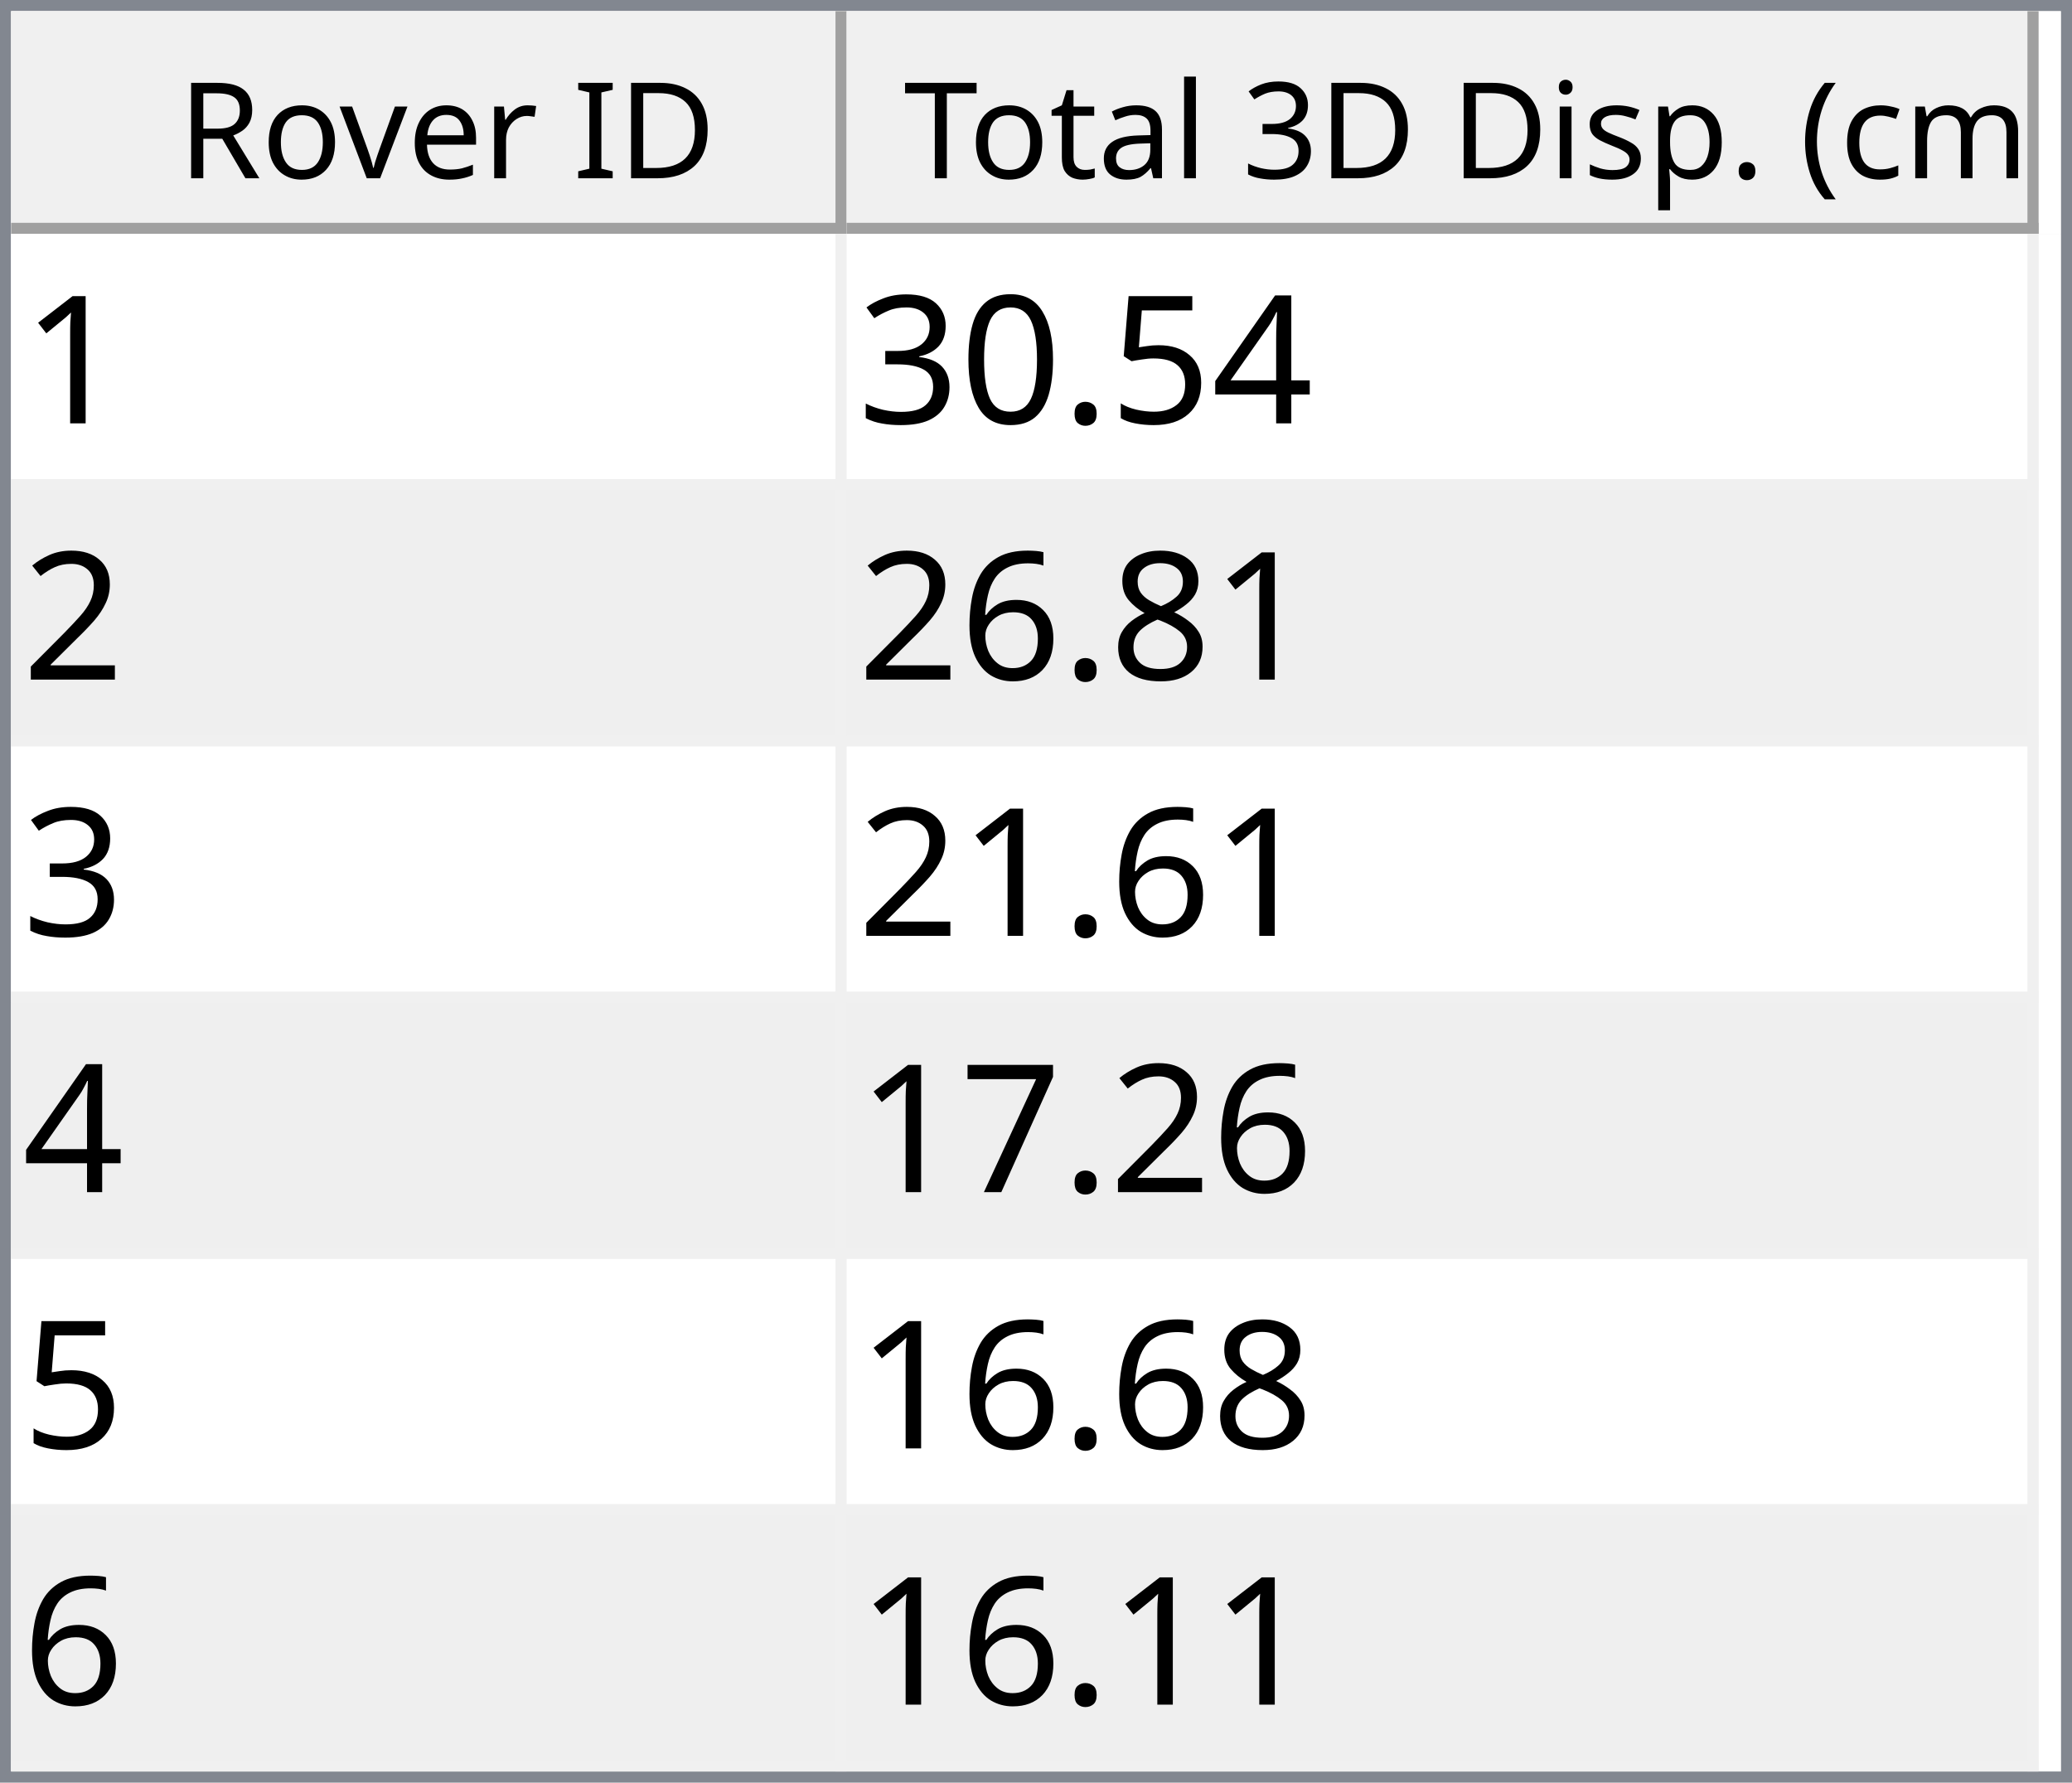
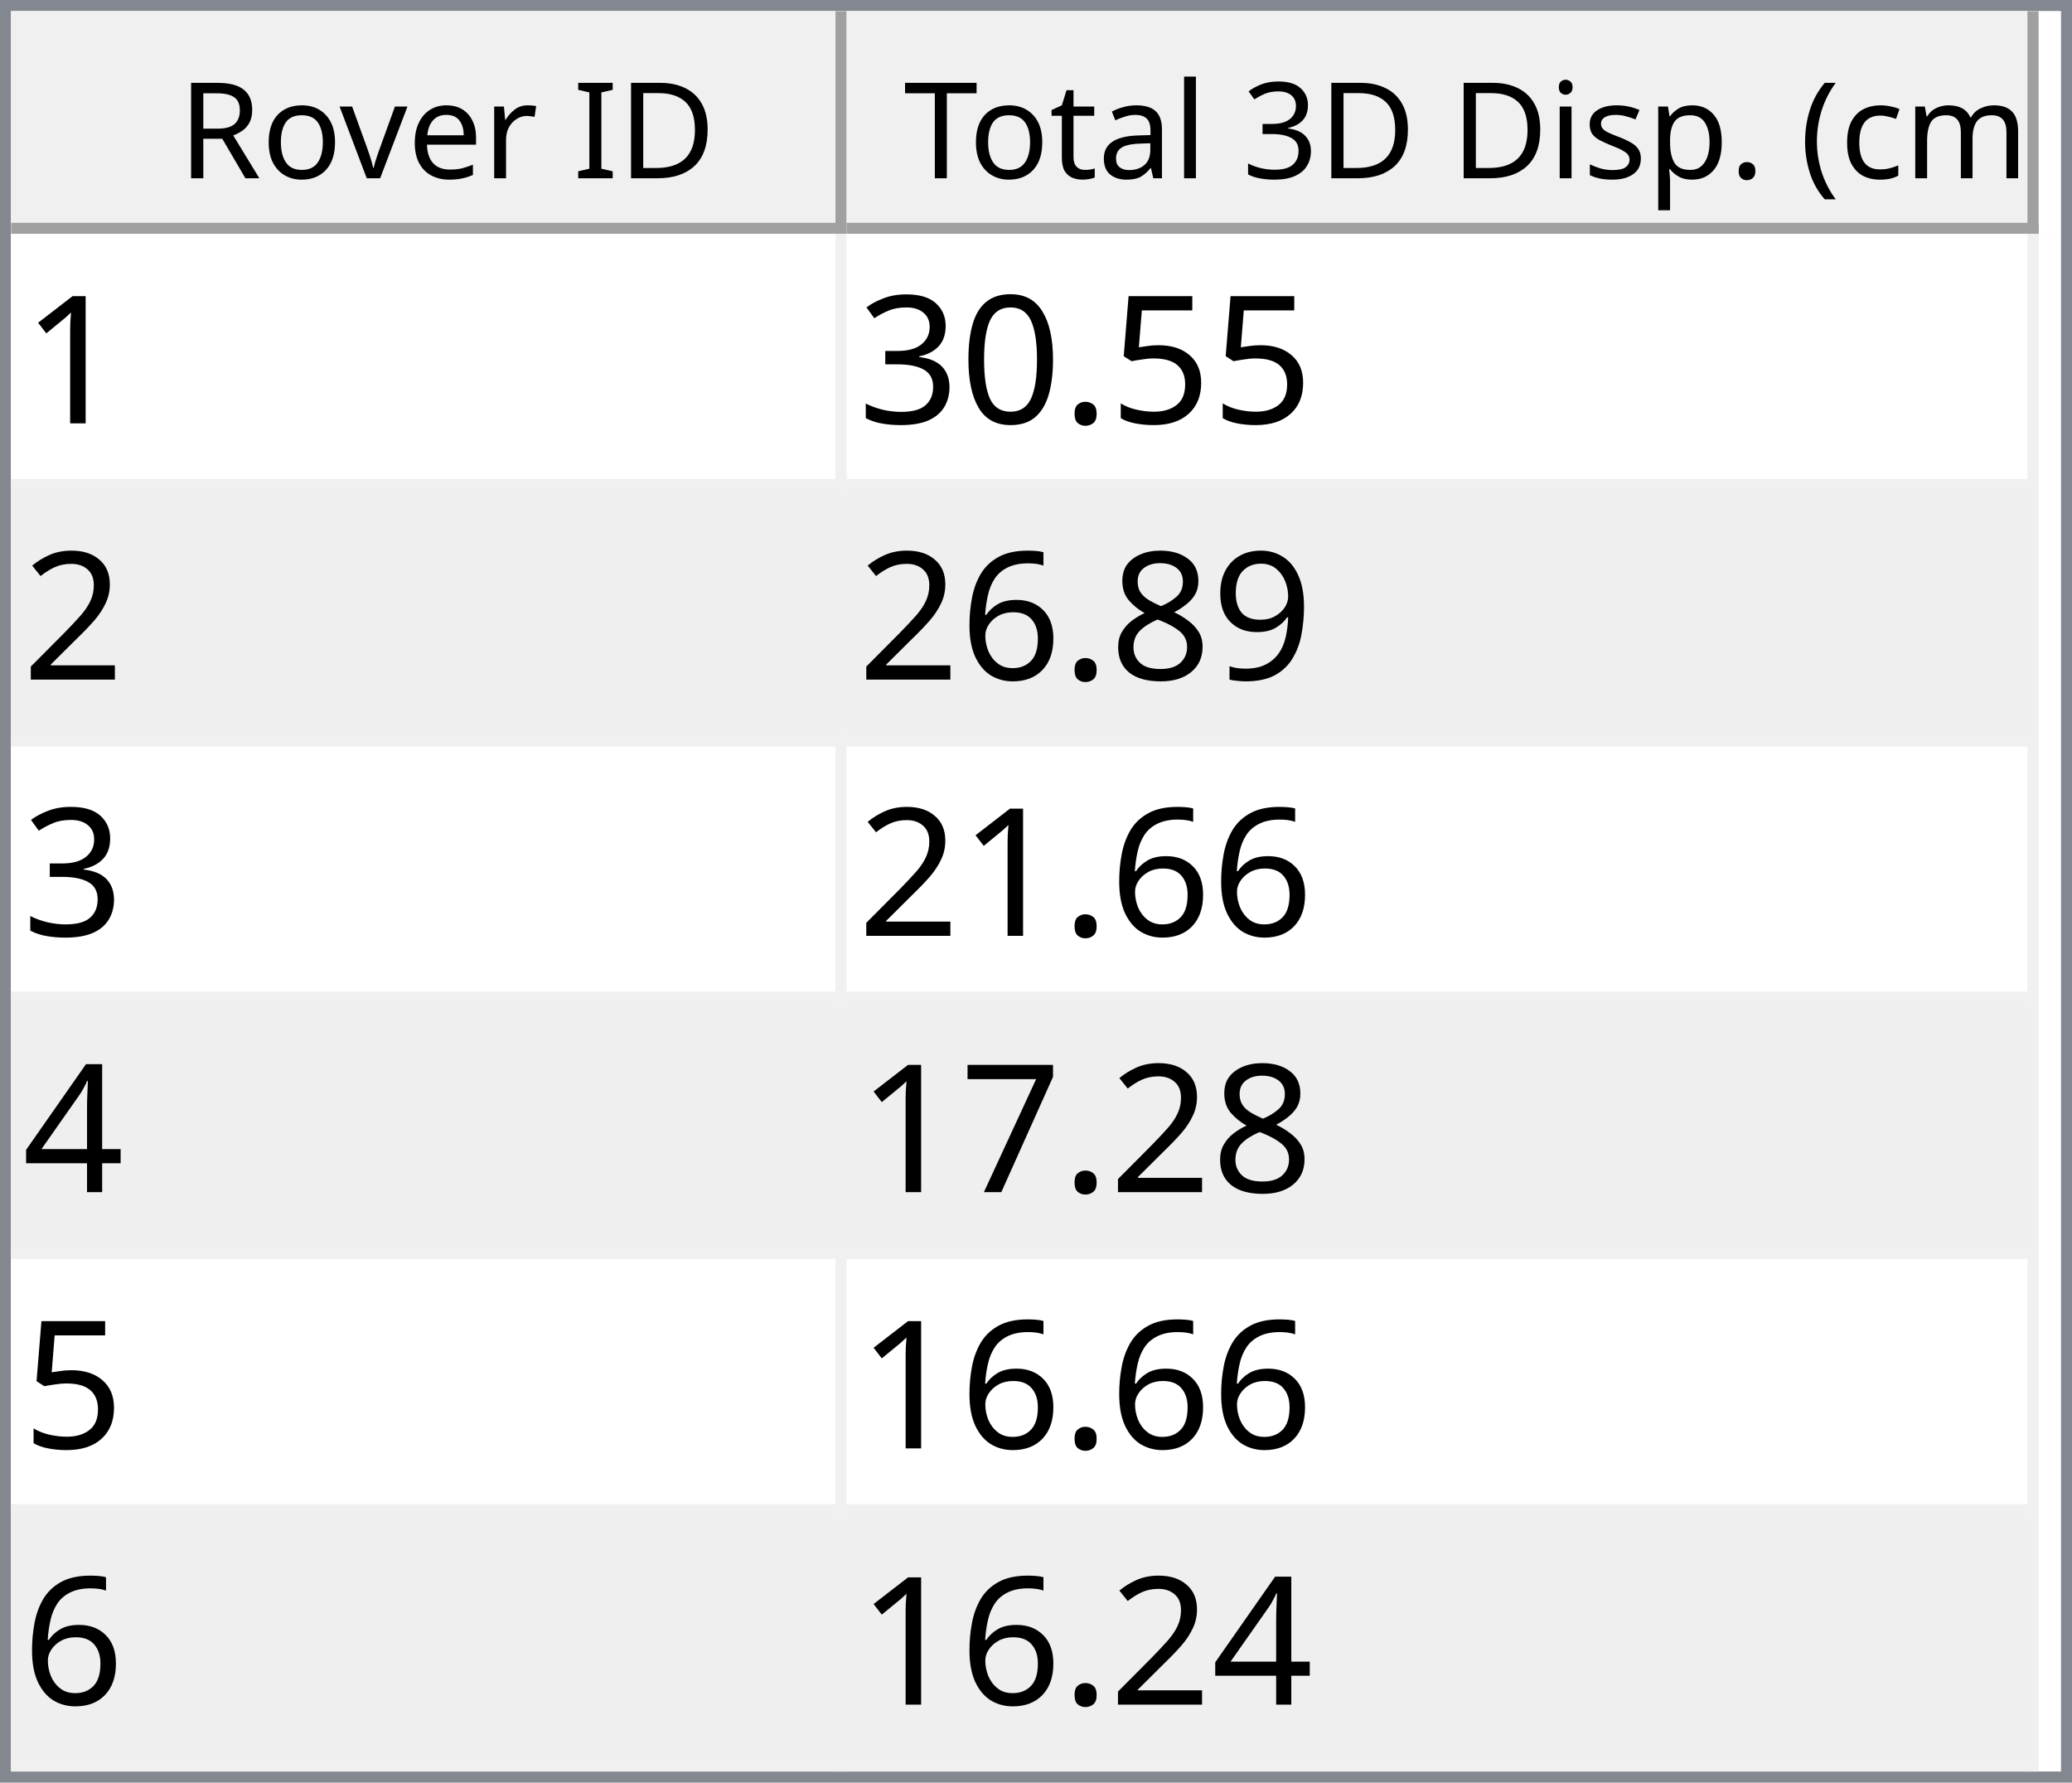
<svg xmlns="http://www.w3.org/2000/svg" style="fill-opacity:1; color-rendering:auto; color-interpolation:auto; text-rendering:auto; stroke:black; stroke-linecap:square; stroke-miterlimit:10; shape-rendering:auto; stroke-opacity:1; fill:black; stroke-dasharray:none; font-weight:normal; stroke-width:1; font-family:'Dialog'; font-style:normal; stroke-linejoin:miter; font-size:12px; stroke-dashoffset:0; image-rendering:auto;" width="186" height="160">
  <defs id="genericDefs" />
  <g>
    <defs id="defs1">
      <clipPath clipPathUnits="userSpaceOnUse" id="clipPath1">
        <path d="M0 0 L186 0 L186 160 L0 160 L0 0 Z" />
      </clipPath>
      <clipPath clipPathUnits="userSpaceOnUse" id="clipPath2">
        <path d="M0 0 L0 160 L186 160 L186 0 Z" />
      </clipPath>
      <clipPath clipPathUnits="userSpaceOnUse" id="clipPath3">
        <path d="M0 0 L0 20 L184 20 L184 0 Z" />
      </clipPath>
      <clipPath clipPathUnits="userSpaceOnUse" id="clipPath4">
        <path d="M0 0 L0 20 L75 20 L75 0 Z" />
      </clipPath>
      <clipPath clipPathUnits="userSpaceOnUse" id="clipPath5">
        <path d="M1 1 L1 19 L74 19 L74 1 Z" />
      </clipPath>
      <clipPath clipPathUnits="userSpaceOnUse" id="clipPath6">
        <path d="M0 0 L0 18 L73 18 L73 0 Z" />
      </clipPath>
      <clipPath clipPathUnits="userSpaceOnUse" id="clipPath7">
        <path d="M-0.5 -0.5 L-0.5 19.5 L74.5 19.5 L74.5 -0.5 Z" />
      </clipPath>
      <clipPath clipPathUnits="userSpaceOnUse" id="clipPath8">
        <path d="M0 0 L0 20 L107 20 L107 0 Z" />
      </clipPath>
      <clipPath clipPathUnits="userSpaceOnUse" id="clipPath9">
        <path d="M1 1 L1 19 L106 19 L106 1 Z" />
      </clipPath>
      <clipPath clipPathUnits="userSpaceOnUse" id="clipPath10">
        <path d="M0 0 L0 18 L105 18 L105 0 Z" />
      </clipPath>
      <clipPath clipPathUnits="userSpaceOnUse" id="clipPath11">
        <path d="M-0.5 -0.5 L-0.5 19.5 L106.5 19.5 L106.5 -0.5 Z" />
      </clipPath>
      <clipPath clipPathUnits="userSpaceOnUse" id="clipPath12">
        <path d="M0 0 L0 138 L184 138 L184 0 Z" />
      </clipPath>
      <clipPath clipPathUnits="userSpaceOnUse" id="clipPath13">
        <path d="M0 0 L0 138 L182 138 L182 0 Z" />
      </clipPath>
      <clipPath clipPathUnits="userSpaceOnUse" id="clipPath14">
        <path d="M-0.5 -0.5 L-0.5 137.5 L181.5 137.5 L181.5 -0.5 Z" />
      </clipPath>
      <clipPath clipPathUnits="userSpaceOnUse" id="clipPath15">
        <path d="M0 0 L0 22 L74 22 L74 0 Z" />
      </clipPath>
      <clipPath clipPathUnits="userSpaceOnUse" id="clipPath16">
        <path d="M0 0 L0 22 L106 22 L106 0 Z" />
      </clipPath>
      <font horiz-adv-x="64.551" id="font1">
        <font-face ascent="107.91" descent="25.098" units-per-em="100" style="font-style:normal; font-family:Segoe UI; font-weight:normal;" />
        <missing-glyph horiz-adv-x="64.551" d="M8.109 0 L8.109 68.266 L56.453 68.266 L56.453 0 L8.109 0 ZM15.328 7.234 L49.219 7.234 L49.219 61.031 L15.328 61.031 L15.328 7.234 Z" />
        <glyph unicode="D" horiz-adv-x="70.117" d="M9.188 0 L9.188 70.016 L28.516 70.016 Q65.531 70.016 65.531 35.891 Q65.531 19.672 55.25 9.836 Q44.969 0 27.734 0 L9.188 0 ZM17.391 62.594 L17.391 7.422 L27.828 7.422 Q41.609 7.422 49.273 14.797 Q56.938 22.172 56.938 35.688 Q56.938 62.594 28.328 62.594 L17.391 62.594 Z" />
        <glyph unicode="I" horiz-adv-x="26.611" d="M17.391 0 L9.188 0 L9.188 70.016 L17.391 70.016 L17.391 0 Z" />
        <glyph unicode=" " horiz-adv-x="27.393" d="" />
        <glyph unicode="r" horiz-adv-x="34.766" d="M34.188 41.891 Q32.078 43.5 28.125 43.5 Q23 43.5 19.555 38.672 Q16.109 33.844 16.109 25.484 L16.109 0 L8.109 0 L8.109 50 L16.109 50 L16.109 39.703 L16.312 39.703 Q18.016 44.969 21.531 47.922 Q25.047 50.875 29.391 50.875 Q32.516 50.875 34.188 50.203 L34.188 41.891 Z" />
        <glyph unicode="e" horiz-adv-x="52.295" d="M48.297 23 L12.984 23 Q13.188 14.656 17.484 10.109 Q21.781 5.562 29.297 5.562 Q37.75 5.562 44.828 11.141 L44.828 3.609 Q38.234 -1.172 27.391 -1.172 Q16.797 -1.172 10.742 5.641 Q4.688 12.453 4.688 24.812 Q4.688 36.469 11.305 43.82 Q17.922 51.172 27.734 51.172 Q37.547 51.172 42.922 44.828 Q48.297 38.484 48.297 27.203 L48.297 23 ZM40.094 29.781 Q40.047 36.719 36.75 40.578 Q33.453 44.438 27.594 44.438 Q21.922 44.438 17.969 40.383 Q14.016 36.328 13.094 29.781 L40.094 29.781 Z" />
        <glyph unicode="v" horiz-adv-x="47.9" d="M47.406 50 L27.484 0 L19.625 0 L0.688 50 L9.469 50 L22.172 13.672 Q23.578 9.672 23.922 6.688 L24.125 6.688 Q24.609 10.453 25.688 13.484 L38.969 50 L47.406 50 Z" />
        <glyph unicode="o" horiz-adv-x="58.594" d="M29 -1.172 Q17.922 -1.172 11.305 5.836 Q4.688 12.844 4.688 24.422 Q4.688 37.016 11.57 44.094 Q18.453 51.172 30.172 51.172 Q41.359 51.172 47.633 44.289 Q53.906 37.406 53.906 25.203 Q53.906 13.234 47.141 6.031 Q40.375 -1.172 29 -1.172 ZM29.594 44.438 Q21.875 44.438 17.383 39.188 Q12.891 33.938 12.891 24.703 Q12.891 15.828 17.43 10.695 Q21.969 5.562 29.594 5.562 Q37.359 5.562 41.531 10.594 Q45.703 15.625 45.703 24.906 Q45.703 34.281 41.531 39.359 Q37.359 44.438 29.594 44.438 Z" />
        <glyph unicode="R" horiz-adv-x="59.814" d="M59.375 0 L49.609 0 L37.891 19.625 Q36.281 22.359 34.766 24.289 Q33.25 26.219 31.664 27.438 Q30.078 28.656 28.25 29.219 Q26.422 29.781 24.125 29.781 L17.391 29.781 L17.391 0 L9.188 0 L9.188 70.016 L30.078 70.016 Q34.672 70.016 38.555 68.867 Q42.438 67.719 45.289 65.375 Q48.141 63.031 49.758 59.547 Q51.375 56.062 51.375 51.375 Q51.375 47.703 50.273 44.656 Q49.172 41.609 47.148 39.211 Q45.125 36.812 42.266 35.133 Q39.406 33.453 35.844 32.516 L35.844 32.328 Q37.594 31.547 38.891 30.547 Q40.188 29.547 41.359 28.18 Q42.531 26.812 43.68 25.078 Q44.828 23.344 46.234 21.047 L59.375 0 ZM17.391 62.594 L17.391 37.203 L28.516 37.203 Q31.594 37.203 34.203 38.133 Q36.812 39.062 38.719 40.797 Q40.625 42.531 41.703 45.047 Q42.781 47.562 42.781 50.688 Q42.781 56.297 39.141 59.445 Q35.5 62.594 28.609 62.594 L17.391 62.594 Z" />
        <glyph unicode=")" horiz-adv-x="30.176" d="M8.297 -15.922 L1.172 -15.922 Q16.406 2.344 16.406 26.812 Q16.406 51.469 1.078 70.016 L8.297 70.016 Q23.531 52.156 23.531 26.703 Q23.531 1.375 8.297 -15.922 Z" />
        <glyph unicode="m" horiz-adv-x="86.133" d="M79.109 0 L71.094 0 L71.094 28.719 Q71.094 37.016 68.531 40.727 Q65.969 44.438 59.906 44.438 Q54.781 44.438 51.195 39.75 Q47.609 35.062 47.609 28.516 L47.609 0 L39.594 0 L39.594 29.688 Q39.594 44.438 28.219 44.438 Q22.953 44.438 19.531 40.016 Q16.109 35.594 16.109 28.516 L16.109 0 L8.109 0 L8.109 50 L16.109 50 L16.109 42.094 L16.312 42.094 Q21.625 51.172 31.844 51.172 Q36.969 51.172 40.773 48.312 Q44.578 45.453 46 40.828 Q51.562 51.172 62.594 51.172 Q79.109 51.172 79.109 30.812 L79.109 0 Z" />
        <glyph unicode="c" horiz-adv-x="46.191" d="M42.188 2.297 Q36.422 -1.172 28.516 -1.172 Q17.828 -1.172 11.258 5.789 Q4.688 12.75 4.688 23.828 Q4.688 36.188 11.766 43.68 Q18.844 51.172 30.672 51.172 Q37.25 51.172 42.281 48.734 L42.281 40.531 Q36.719 44.438 30.375 44.438 Q22.703 44.438 17.797 38.945 Q12.891 33.453 12.891 24.516 Q12.891 15.719 17.508 10.641 Q22.125 5.562 29.891 5.562 Q36.422 5.562 42.188 9.906 L42.188 2.297 Z" />
        <glyph unicode="(" horiz-adv-x="30.176" d="M29.109 -15.922 L21.969 -15.922 Q6.844 1.375 6.844 26.703 Q6.844 52.156 21.969 70.016 L29.203 70.016 Q13.875 51.469 13.875 26.812 Q13.875 2.344 29.109 -15.922 Z" />
        <glyph unicode="." horiz-adv-x="21.68" d="M10.891 -1.078 Q8.641 -1.078 7.055 0.539 Q5.469 2.156 5.469 4.391 Q5.469 6.641 7.055 8.273 Q8.641 9.906 10.891 9.906 Q13.188 9.906 14.797 8.273 Q16.406 6.641 16.406 4.391 Q16.406 2.156 14.797 0.539 Q13.188 -1.078 10.891 -1.078 Z" />
        <glyph unicode="p" horiz-adv-x="58.789" d="M16.312 7.234 L16.109 7.234 L16.109 -23 L8.109 -23 L8.109 50 L16.109 50 L16.109 41.219 L16.312 41.219 Q22.219 51.172 33.594 51.172 Q43.266 51.172 48.688 44.461 Q54.109 37.75 54.109 26.469 Q54.109 13.922 48 6.375 Q41.891 -1.172 31.297 -1.172 Q21.578 -1.172 16.312 7.234 ZM16.109 27.391 L16.109 20.406 Q16.109 14.203 20.141 9.883 Q24.172 5.562 30.375 5.562 Q37.641 5.562 41.773 11.133 Q45.906 16.703 45.906 26.609 Q45.906 34.969 42.047 39.703 Q38.188 44.438 31.594 44.438 Q24.609 44.438 20.359 39.578 Q16.109 34.719 16.109 27.391 Z" />
        <glyph unicode="s" horiz-adv-x="42.432" d="M5.078 1.812 L5.078 10.406 Q11.625 5.562 19.484 5.562 Q30.031 5.562 30.031 12.594 Q30.031 14.594 29.125 15.992 Q28.219 17.391 26.68 18.461 Q25.141 19.531 23.07 20.383 Q21 21.234 18.609 22.172 Q15.281 23.484 12.766 24.828 Q10.25 26.172 8.57 27.859 Q6.891 29.547 6.031 31.695 Q5.172 33.844 5.172 36.719 Q5.172 40.234 6.789 42.945 Q8.406 45.656 11.086 47.484 Q13.766 49.312 17.211 50.242 Q20.656 51.172 24.312 51.172 Q30.812 51.172 35.938 48.922 L35.938 40.828 Q30.422 44.438 23.25 44.438 Q21 44.438 19.195 43.922 Q17.391 43.406 16.094 42.477 Q14.797 41.547 14.086 40.258 Q13.375 38.969 13.375 37.406 Q13.375 35.453 14.086 34.133 Q14.797 32.812 16.164 31.789 Q17.531 30.766 19.484 29.938 Q21.438 29.109 23.922 28.125 Q27.25 26.859 29.883 25.516 Q32.516 24.172 34.375 22.484 Q36.234 20.797 37.234 18.602 Q38.234 16.406 38.234 13.375 Q38.234 9.672 36.602 6.938 Q34.969 4.203 32.234 2.398 Q29.5 0.594 25.93 -0.289 Q22.359 -1.172 18.453 -1.172 Q10.75 -1.172 5.078 1.812 Z" />
        <glyph unicode="i" horiz-adv-x="24.219" d="M12.203 62.703 Q10.062 62.703 8.547 64.164 Q7.031 65.625 7.031 67.875 Q7.031 70.125 8.547 71.609 Q10.062 73.094 12.203 73.094 Q14.406 73.094 15.945 71.609 Q17.484 70.125 17.484 67.875 Q17.484 65.719 15.945 64.211 Q14.406 62.703 12.203 62.703 ZM16.109 0 L8.109 0 L8.109 50 L16.109 50 L16.109 0 Z" />
        <glyph unicode="3" horiz-adv-x="53.906" d="M46.531 19.828 Q46.531 15.094 44.75 11.211 Q42.969 7.328 39.719 4.57 Q36.469 1.812 31.93 0.297 Q27.391 -1.219 21.922 -1.219 Q11.922 -1.219 6 2.594 L6 11.188 Q13.094 5.609 22.219 5.609 Q25.875 5.609 28.828 6.539 Q31.781 7.469 33.906 9.227 Q36.031 10.984 37.18 13.477 Q38.328 15.969 38.328 19.094 Q38.328 32.812 18.797 32.812 L12.984 32.812 L12.984 39.594 L18.5 39.594 Q35.797 39.594 35.797 52.484 Q35.797 64.406 22.609 64.406 Q15.188 64.406 8.688 59.422 L8.688 67.188 Q15.375 71.188 24.609 71.188 Q29 71.188 32.57 69.969 Q36.141 68.75 38.68 66.555 Q41.219 64.359 42.609 61.281 Q44 58.203 44 54.5 Q44 40.672 30.031 36.719 L30.031 36.531 Q33.594 36.141 36.625 34.797 Q39.656 33.453 41.852 31.305 Q44.047 29.156 45.289 26.25 Q46.531 23.344 46.531 19.828 Z" />
        <glyph unicode="l" horiz-adv-x="24.219" d="M16.109 0 L8.109 0 L8.109 74.031 L16.109 74.031 L16.109 0 Z" />
        <glyph unicode="a" horiz-adv-x="50.879" d="M43.891 0 L35.891 0 L35.891 7.812 L35.688 7.812 Q30.469 -1.172 20.312 -1.172 Q12.844 -1.172 8.617 2.781 Q4.391 6.734 4.391 13.281 Q4.391 27.297 20.906 29.594 L35.891 31.688 Q35.891 44.438 25.594 44.438 Q16.547 44.438 9.281 38.281 L9.281 46.484 Q16.656 51.172 26.266 51.172 Q43.891 51.172 43.891 32.516 L43.891 0 ZM35.891 25.297 L23.828 23.641 Q18.266 22.859 15.43 20.875 Q12.594 18.891 12.594 13.875 Q12.594 10.203 15.211 7.883 Q17.828 5.562 22.172 5.562 Q28.125 5.562 32.008 9.742 Q35.891 13.922 35.891 20.312 L35.891 25.297 Z" />
        <glyph unicode="t" horiz-adv-x="33.887" d="M31.297 0.484 Q28.469 -1.078 23.828 -1.078 Q10.688 -1.078 10.688 13.578 L10.688 43.172 L2.094 43.172 L2.094 50 L10.688 50 L10.688 62.203 L18.703 64.797 L18.703 50 L31.297 50 L31.297 43.172 L18.703 43.172 L18.703 14.984 Q18.703 9.969 20.414 7.82 Q22.125 5.672 26.078 5.672 Q29.109 5.672 31.297 7.328 L31.297 0.484 Z" />
        <glyph unicode="T" horiz-adv-x="52.393" d="M50.594 62.594 L30.375 62.594 L30.375 0 L22.172 0 L22.172 62.594 L2 62.594 L2 70.016 L50.594 70.016 L50.594 62.594 Z" />
      </font>
      <font horiz-adv-x="75.0" id="font2">
        <font-face ascent="100.537" descent="21.973" units-per-em="100" style="font-style:normal; font-family:sans-serif; font-weight:normal;" />
        <missing-glyph horiz-adv-x="75.0" d="M12.5 0 L12.5 62.5 L62.5 62.5 L62.5 0 L12.5 0 ZM14.062 1.562 L60.938 1.562 L60.938 60.938 L14.062 60.938 L14.062 1.562 Z" />
        <glyph unicode="1" horiz-adv-x="55.615" d="M37.25 0 L28.469 0 L28.469 56 Q25.297 52.984 20.141 49.953 Q14.984 46.922 10.891 45.406 L10.891 53.906 Q18.266 57.375 23.781 62.305 Q29.297 67.234 31.594 71.875 L37.25 71.875 L37.25 0 Z" />
-         <glyph unicode="4" horiz-adv-x="55.615" d="M32.328 0 L32.328 17.141 L1.266 17.141 L1.266 25.203 L33.938 71.578 L41.109 71.578 L41.109 25.203 L50.781 25.203 L50.781 17.141 L41.109 17.141 L41.109 0 L32.328 0 ZM32.328 25.203 L32.328 57.469 L9.906 25.203 L32.328 25.203 Z" />
        <glyph unicode="5" horiz-adv-x="55.615" d="M4.156 18.75 L13.375 19.531 Q14.406 12.797 18.141 9.398 Q21.875 6 27.156 6 Q33.5 6 37.891 10.789 Q42.281 15.578 42.281 23.484 Q42.281 31 38.062 35.352 Q33.844 39.703 27 39.703 Q22.75 39.703 19.336 37.773 Q15.922 35.844 13.969 32.766 L5.719 33.844 L12.641 70.609 L48.25 70.609 L48.25 62.203 L19.672 62.203 L15.828 42.969 Q22.266 47.469 29.344 47.469 Q38.719 47.469 45.164 40.969 Q51.609 34.469 51.609 24.266 Q51.609 14.547 45.953 7.469 Q39.062 -1.219 27.156 -1.219 Q17.391 -1.219 11.211 4.25 Q5.031 9.719 4.156 18.75 Z" />
        <glyph unicode="." horiz-adv-x="27.783" d="M9.078 0 L9.078 10.016 L19.094 10.016 L19.094 0 L9.078 0 Z" />
        <glyph unicode="0" horiz-adv-x="55.615" d="M4.156 35.297 Q4.156 48 6.766 55.742 Q9.375 63.484 14.523 67.68 Q19.672 71.875 27.484 71.875 Q33.25 71.875 37.594 69.555 Q41.938 67.234 44.773 62.867 Q47.609 58.5 49.219 52.227 Q50.828 45.953 50.828 35.297 Q50.828 22.703 48.242 14.969 Q45.656 7.234 40.508 3.008 Q35.359 -1.219 27.484 -1.219 Q17.141 -1.219 11.234 6.203 Q4.156 15.141 4.156 35.297 ZM13.188 35.297 Q13.188 17.672 17.312 11.836 Q21.438 6 27.484 6 Q33.547 6 37.672 11.859 Q41.797 17.719 41.797 35.297 Q41.797 52.984 37.672 58.789 Q33.547 64.594 27.391 64.594 Q21.344 64.594 17.719 59.469 Q13.188 52.938 13.188 35.297 Z" />
        <glyph unicode="3" horiz-adv-x="55.615" d="M4.203 18.891 L12.984 20.062 Q14.5 12.594 18.141 9.297 Q21.781 6 27 6 Q33.203 6 37.477 10.297 Q41.75 14.594 41.75 20.953 Q41.75 27 37.797 30.93 Q33.844 34.859 27.734 34.859 Q25.25 34.859 21.531 33.891 L22.516 41.609 Q23.391 41.5 23.922 41.5 Q29.547 41.5 34.039 44.43 Q38.531 47.359 38.531 53.469 Q38.531 58.297 35.258 61.477 Q31.984 64.656 26.812 64.656 Q21.688 64.656 18.266 61.43 Q14.844 58.203 13.875 51.766 L5.078 53.328 Q6.688 62.156 12.398 67.016 Q18.109 71.875 26.609 71.875 Q32.469 71.875 37.398 69.359 Q42.328 66.844 44.945 62.5 Q47.562 58.156 47.562 53.266 Q47.562 48.641 45.07 44.828 Q42.578 41.016 37.703 38.766 Q44.047 37.312 47.562 32.695 Q51.078 28.078 51.078 21.141 Q51.078 11.766 44.242 5.25 Q37.406 -1.266 26.953 -1.266 Q17.531 -1.266 11.305 4.352 Q5.078 9.969 4.203 18.891 Z" />
        <glyph unicode="2" horiz-adv-x="55.615" d="M50.344 8.453 L50.344 0 L3.031 0 Q2.938 3.172 4.047 6.109 Q5.859 10.938 9.836 15.625 Q13.812 20.312 21.344 26.469 Q33.016 36.031 37.117 41.625 Q41.219 47.219 41.219 52.203 Q41.219 57.422 37.477 61.008 Q33.734 64.594 27.734 64.594 Q21.391 64.594 17.578 60.789 Q13.766 56.984 13.719 50.25 L4.688 51.172 Q5.609 61.281 11.664 66.578 Q17.719 71.875 27.938 71.875 Q38.234 71.875 44.242 66.164 Q50.25 60.453 50.25 52 Q50.25 47.703 48.492 43.555 Q46.734 39.406 42.656 34.812 Q38.578 30.219 29.109 22.219 Q21.188 15.578 18.945 13.211 Q16.703 10.844 15.234 8.453 L50.344 8.453 Z" />
+         <glyph unicode="9" horiz-adv-x="55.615" d="M5.469 16.547 L13.922 17.328 Q14.984 11.375 18.016 8.688 Q21.047 6 25.781 6 Q29.828 6 32.883 7.859 Q35.938 9.719 37.891 12.82 Q39.844 15.922 41.164 21.195 Q42.484 26.469 42.484 31.938 Q42.484 32.516 42.438 33.688 Q39.797 29.5 35.234 26.883 Q30.672 24.266 25.344 24.266 Q16.453 24.266 10.305 30.711 Q4.156 37.156 4.156 47.703 Q4.156 58.594 10.578 65.234 Q17 71.875 26.656 71.875 Q33.641 71.875 39.43 68.117 Q45.219 64.359 48.219 57.398 Q51.219 50.438 51.219 37.25 Q51.219 23.531 48.242 15.406 Q45.266 7.281 39.383 3.031 Q33.5 -1.219 25.594 -1.219 Q17.188 -1.219 11.867 3.445 Q6.547 8.109 5.469 16.547 ZM41.453 48.141 Q41.453 55.719 37.43 60.156 Q33.406 64.594 27.734 64.594 Q21.875 64.594 17.531 59.812 Q13.188 55.031 13.188 47.406 Q13.188 40.578 17.312 36.305 Q21.438 32.031 27.484 32.031 Q33.594 32.031 37.523 36.305 Q41.453 40.578 41.453 48.141 Z" />
        <glyph unicode="8" horiz-adv-x="55.615" d="M17.672 38.812 Q12.203 40.828 9.57 44.539 Q6.938 48.25 6.938 53.422 Q6.938 61.234 12.555 66.555 Q18.172 71.875 27.484 71.875 Q36.859 71.875 42.578 66.43 Q48.297 60.984 48.297 53.172 Q48.297 48.188 45.68 44.508 Q43.062 40.828 37.75 38.812 Q44.344 36.672 47.781 31.883 Q51.219 27.094 51.219 20.453 Q51.219 11.281 44.727 5.031 Q38.234 -1.219 27.641 -1.219 Q17.047 -1.219 10.547 5.055 Q4.047 11.328 4.047 20.703 Q4.047 27.688 7.594 32.398 Q11.141 37.109 17.672 38.812 ZM15.922 53.719 Q15.922 48.641 19.195 45.414 Q22.469 42.188 27.688 42.188 Q32.766 42.188 36.016 45.383 Q39.266 48.578 39.266 53.219 Q39.266 58.062 35.914 61.359 Q32.562 64.656 27.594 64.656 Q22.562 64.656 19.242 61.43 Q15.922 58.203 15.922 53.719 ZM13.094 20.656 Q13.094 16.891 14.875 13.375 Q16.656 9.859 20.172 7.93 Q23.688 6 27.734 6 Q34.031 6 38.133 10.055 Q42.234 14.109 42.234 20.359 Q42.234 26.703 38.016 30.859 Q33.797 35.016 27.438 35.016 Q21.234 35.016 17.164 30.914 Q13.094 26.812 13.094 20.656 Z" />
        <glyph unicode="6" horiz-adv-x="55.615" d="M49.75 54.047 L41.016 53.375 Q39.844 58.547 37.703 60.891 Q34.125 64.656 28.906 64.656 Q24.703 64.656 21.531 62.312 Q17.391 59.281 14.992 53.469 Q12.594 47.656 12.5 36.922 Q15.672 41.75 20.266 44.094 Q24.859 46.438 29.891 46.438 Q38.672 46.438 44.852 39.969 Q51.031 33.5 51.031 23.25 Q51.031 16.5 48.125 10.719 Q45.219 4.938 40.141 1.859 Q35.062 -1.219 28.609 -1.219 Q17.625 -1.219 10.695 6.859 Q3.766 14.938 3.766 33.5 Q3.766 54.25 11.422 63.672 Q18.109 71.875 29.438 71.875 Q37.891 71.875 43.289 67.141 Q48.688 62.406 49.75 54.047 ZM13.875 23.188 Q13.875 18.656 15.797 14.508 Q17.719 10.359 21.188 8.18 Q24.656 6 28.469 6 Q34.031 6 38.039 10.492 Q42.047 14.984 42.047 22.703 Q42.047 30.125 38.086 34.398 Q34.125 38.672 28.125 38.672 Q22.172 38.672 18.023 34.398 Q13.875 30.125 13.875 23.188 Z" />
+         <glyph unicode="4" horiz-adv-x="55.615" d="M32.328 0 L32.328 17.141 L1.266 17.141 L1.266 25.203 L33.938 71.578 L41.109 71.578 L41.109 25.203 L50.781 25.203 L50.781 17.141 L41.109 17.141 L41.109 0 L32.328 0 ZM32.328 25.203 L32.328 57.469 L9.906 25.203 L32.328 25.203 Z" />
        <glyph unicode="7" horiz-adv-x="55.615" d="M4.734 62.203 L4.734 70.656 L51.078 70.656 L51.078 63.812 Q44.234 56.547 37.523 44.484 Q30.812 32.422 27.156 19.672 Q24.516 10.688 23.781 0 L14.75 0 Q14.891 8.453 18.062 20.414 Q21.234 32.375 27.172 43.484 Q33.109 54.594 39.797 62.203 L4.734 62.203 Z" />
      </font>
    </defs>
    <g style="fill:white; stroke:white;">
      <rect x="0" y="0" width="186" style="clip-path:url(#clipPath1); stroke:none;" height="160" />
    </g>
    <g style="fill:white; text-rendering:optimizeSpeed; color-rendering:optimizeSpeed; image-rendering:optimizeSpeed; shape-rendering:crispEdges; stroke:white; color-interpolation:sRGB;">
      <rect x="0" width="186" height="160" y="0" style="stroke:none;" />
      <path style="stroke:none;" d="M0 160 L186 160 L186 0 L0 0 Z" />
    </g>
    <g style="fill:rgb(240,240,240); font-family:'Segoe UI'; stroke:rgb(240,240,240);">
      <rect x="0" y="0" width="186" style="clip-path:url(#clipPath2); stroke:none;" height="160" />
    </g>
    <g style="fill:rgb(130,135,144); font-family:'Segoe UI'; stroke:rgb(130,135,144);">
      <path d="M0 0 L186 0 L186 160 L0 160 L0 0 ZM1 1 L185 1 L185 159 L1 159 L1 1 Z" style="fill-rule:evenodd; clip-path:url(#clipPath2); stroke:none;" />
    </g>
    <g style="fill:white; font-family:'Segoe UI'; stroke:white;" transform="translate(1,1)">
      <rect x="0" y="0" width="184" style="clip-path:url(#clipPath3); stroke:none;" height="20" />
    </g>
    <g style="fill:rgb(240,240,240); font-family:'Segoe UI'; stroke:rgb(240,240,240);" transform="translate(1,1)">
      <rect x="0" y="0" width="75" style="clip-path:url(#clipPath4); stroke:none;" height="20" />
    </g>
    <g style="font-family:'Segoe UI';" transform="translate(2,2)">
      <text x="14" xml:space="preserve" y="14" style="clip-path:url(#clipPath6); stroke:none;">Rover ID</text>
    </g>
    <g style="fill:rgb(160,160,160); font-family:'Segoe UI'; stroke:rgb(160,160,160); stroke-linejoin:bevel;" transform="translate(1.5,1.5)">
      <line x1="74" x2="74" y1="0" style="fill:none; clip-path:url(#clipPath7);" y2="19" />
    </g>
    <g style="fill:rgb(160,160,160); font-family:'Segoe UI'; stroke:rgb(160,160,160); stroke-linejoin:bevel;" transform="matrix(1,0,0,1,1,1) translate(0.5,0.5)">
      <line x1="0" x2="74" y1="19" style="fill:none; clip-path:url(#clipPath7);" y2="19" />
    </g>
    <g style="fill:rgb(240,240,240); font-family:'Segoe UI'; stroke:rgb(240,240,240);" transform="translate(76,1)">
      <rect x="0" y="0" width="107" style="clip-path:url(#clipPath8); stroke:none;" height="20" />
    </g>
    <g style="font-family:'Segoe UI';" transform="translate(77,2)">
      <text x="1" xml:space="preserve" y="14" style="clip-path:url(#clipPath10); stroke:none;"> Total 3D Disp. (cm)</text>
    </g>
    <g style="fill:rgb(160,160,160); font-family:'Segoe UI'; stroke:rgb(160,160,160); stroke-linejoin:bevel;" transform="translate(76.5,1.5)">
      <line x1="106" x2="106" y1="0" style="fill:none; clip-path:url(#clipPath11);" y2="19" />
    </g>
    <g style="fill:rgb(160,160,160); font-family:'Segoe UI'; stroke:rgb(160,160,160); stroke-linejoin:bevel;" transform="matrix(1,0,0,1,76,1) translate(0.5,0.5)">
      <line x1="0" x2="106" y1="19" style="fill:none; clip-path:url(#clipPath11);" y2="19" />
    </g>
    <g style="fill:white; font-family:'Segoe UI'; stroke:white;" transform="translate(1,21)">
      <rect x="0" y="0" width="184" style="clip-path:url(#clipPath12); stroke:none;" height="138" />
    </g>
    <g style="fill:rgb(240,240,240); font-size:16px; font-family:sans-serif; stroke:rgb(240,240,240);" transform="translate(1,21)">
      <rect x="0" y="0" width="182" style="clip-path:url(#clipPath13); stroke:none;" height="138" />
      <line transform="translate(0.5,0.5)" x1="0" x2="181" y1="22" style="clip-path:url(#clipPath14); fill:none; stroke-linejoin:bevel;" y2="22" />
    </g>
    <g transform="matrix(1,0,0,1,1,21) translate(0.5,0.5)" style="fill:rgb(240,240,240); font-size:16px; font-family:sans-serif; stroke:rgb(240,240,240); stroke-linejoin:bevel;">
      <line x1="0" x2="181" y1="45" style="fill:none; clip-path:url(#clipPath14);" y2="45" />
    </g>
    <g transform="matrix(1,0,0,1,1,21) translate(0.5,0.5)" style="fill:rgb(240,240,240); font-size:16px; font-family:sans-serif; stroke:rgb(240,240,240); stroke-linejoin:bevel;">
      <line x1="0" x2="181" y1="68" style="fill:none; clip-path:url(#clipPath14);" y2="68" />
    </g>
    <g transform="matrix(1,0,0,1,1,21) translate(0.5,0.5)" style="fill:rgb(240,240,240); font-size:16px; font-family:sans-serif; stroke:rgb(240,240,240); stroke-linejoin:bevel;">
      <line x1="0" x2="181" y1="91" style="fill:none; clip-path:url(#clipPath14);" y2="91" />
    </g>
    <g transform="matrix(1,0,0,1,1,21) translate(0.5,0.5)" style="fill:rgb(240,240,240); font-size:16px; font-family:sans-serif; stroke:rgb(240,240,240); stroke-linejoin:bevel;">
      <line x1="0" x2="181" y1="114" style="fill:none; clip-path:url(#clipPath14);" y2="114" />
    </g>
    <g transform="matrix(1,0,0,1,1,21) translate(0.5,0.5)" style="fill:rgb(240,240,240); font-size:16px; font-family:sans-serif; stroke:rgb(240,240,240); stroke-linejoin:bevel;">
      <line x1="0" x2="181" y1="137" style="fill:none; clip-path:url(#clipPath14);" y2="137" />
    </g>
    <g transform="matrix(1,0,0,1,1,21) translate(0.5,0.5)" style="fill:rgb(240,240,240); font-size:16px; font-family:sans-serif; stroke:rgb(240,240,240); stroke-linejoin:bevel;">
      <line x1="74" x2="74" y1="0" style="fill:none; clip-path:url(#clipPath14);" y2="137" />
    </g>
    <g transform="matrix(1,0,0,1,1,21) translate(0.5,0.5)" style="fill:rgb(240,240,240); font-size:16px; font-family:sans-serif; stroke:rgb(240,240,240); stroke-linejoin:bevel;">
      <line x1="181" x2="181" y1="0" style="fill:none; clip-path:url(#clipPath14);" y2="137" />
    </g>
    <g style="fill:white; font-size:16px; font-family:sans-serif; stroke:white;" transform="matrix(1,0,0,1,1,21)">
      <rect x="0" y="0" width="74" style="clip-path:url(#clipPath15); stroke:none;" height="22" />
      <text x="1" y="17" style="fill:black; clip-path:url(#clipPath15); stroke:none;" xml:space="preserve">1</text>
    </g>
    <g style="fill:white; font-size:16px; font-family:sans-serif; stroke:white;" transform="matrix(1,0,0,1,1,21) translate(75,0)">
      <rect x="0" y="0" width="106" style="clip-path:url(#clipPath16); stroke:none;" height="22" />
-       <text x="1" y="17" style="fill:black; clip-path:url(#clipPath16); stroke:none;" xml:space="preserve">30.54</text>
+       <text x="1" y="17" style="fill:black; clip-path:url(#clipPath16); stroke:none;" xml:space="preserve">30.55</text>
    </g>
    <g style="fill:rgb(239,239,239); font-size:16px; font-family:sans-serif; stroke:rgb(239,239,239);" transform="matrix(1,0,0,1,1,21) translate(0,23)">
      <rect x="0" y="0" width="74" style="clip-path:url(#clipPath15); stroke:none;" height="22" />
      <text x="1" y="17" style="fill:black; clip-path:url(#clipPath15); stroke:none;" xml:space="preserve">2</text>
    </g>
    <g style="fill:rgb(239,239,239); font-size:16px; font-family:sans-serif; stroke:rgb(239,239,239);" transform="matrix(1,0,0,1,1,21) translate(75,23)">
      <rect x="0" y="0" width="106" style="clip-path:url(#clipPath16); stroke:none;" height="22" />
-       <text x="1" y="17" style="fill:black; clip-path:url(#clipPath16); stroke:none;" xml:space="preserve">26.81</text>
+       <text x="1" y="17" style="fill:black; clip-path:url(#clipPath16); stroke:none;" xml:space="preserve">26.89</text>
    </g>
    <g style="fill:white; font-size:16px; font-family:sans-serif; stroke:white;" transform="matrix(1,0,0,1,1,21) translate(0,46)">
      <rect x="0" y="0" width="74" style="clip-path:url(#clipPath15); stroke:none;" height="22" />
      <text x="1" y="17" style="fill:black; clip-path:url(#clipPath15); stroke:none;" xml:space="preserve">3</text>
    </g>
    <g style="fill:white; font-size:16px; font-family:sans-serif; stroke:white;" transform="matrix(1,0,0,1,1,21) translate(75,46)">
      <rect x="0" y="0" width="106" style="clip-path:url(#clipPath16); stroke:none;" height="22" />
-       <text x="1" y="17" style="fill:black; clip-path:url(#clipPath16); stroke:none;" xml:space="preserve">21.61</text>
+       <text x="1" y="17" style="fill:black; clip-path:url(#clipPath16); stroke:none;" xml:space="preserve">21.66</text>
    </g>
    <g style="fill:rgb(239,239,239); font-size:16px; font-family:sans-serif; stroke:rgb(239,239,239);" transform="matrix(1,0,0,1,1,21) translate(0,69)">
      <rect x="0" y="0" width="74" style="clip-path:url(#clipPath15); stroke:none;" height="22" />
      <text x="1" y="17" style="fill:black; clip-path:url(#clipPath15); stroke:none;" xml:space="preserve">4</text>
    </g>
    <g style="fill:rgb(239,239,239); font-size:16px; font-family:sans-serif; stroke:rgb(239,239,239);" transform="matrix(1,0,0,1,1,21) translate(75,69)">
      <rect x="0" y="0" width="106" style="clip-path:url(#clipPath16); stroke:none;" height="22" />
-       <text x="1" y="17" style="fill:black; clip-path:url(#clipPath16); stroke:none;" xml:space="preserve">17.26</text>
+       <text x="1" y="17" style="fill:black; clip-path:url(#clipPath16); stroke:none;" xml:space="preserve">17.28</text>
    </g>
    <g style="fill:white; font-size:16px; font-family:sans-serif; stroke:white;" transform="matrix(1,0,0,1,1,21) translate(0,92)">
      <rect x="0" y="0" width="74" style="clip-path:url(#clipPath15); stroke:none;" height="22" />
      <text x="1" y="17" style="fill:black; clip-path:url(#clipPath15); stroke:none;" xml:space="preserve">5</text>
    </g>
    <g style="fill:white; font-size:16px; font-family:sans-serif; stroke:white;" transform="matrix(1,0,0,1,1,21) translate(75,92)">
      <rect x="0" y="0" width="106" style="clip-path:url(#clipPath16); stroke:none;" height="22" />
-       <text x="1" y="17" style="fill:black; clip-path:url(#clipPath16); stroke:none;" xml:space="preserve">16.68</text>
+       <text x="1" y="17" style="fill:black; clip-path:url(#clipPath16); stroke:none;" xml:space="preserve">16.66</text>
    </g>
    <g style="fill:rgb(239,239,239); font-size:16px; font-family:sans-serif; stroke:rgb(239,239,239);" transform="matrix(1,0,0,1,1,21) translate(0,115)">
      <rect x="0" y="0" width="74" style="clip-path:url(#clipPath15); stroke:none;" height="22" />
      <text x="1" y="17" style="fill:black; clip-path:url(#clipPath15); stroke:none;" xml:space="preserve">6</text>
    </g>
    <g style="fill:rgb(239,239,239); font-size:16px; font-family:sans-serif; stroke:rgb(239,239,239);" transform="matrix(1,0,0,1,1,21) translate(75,115)">
      <rect x="0" y="0" width="106" style="clip-path:url(#clipPath16); stroke:none;" height="22" />
-       <text x="1" y="17" style="fill:black; clip-path:url(#clipPath16); stroke:none;" xml:space="preserve">16.11</text>
+       <text x="1" y="17" style="fill:black; clip-path:url(#clipPath16); stroke:none;" xml:space="preserve">16.24</text>
    </g>
  </g>
</svg>
